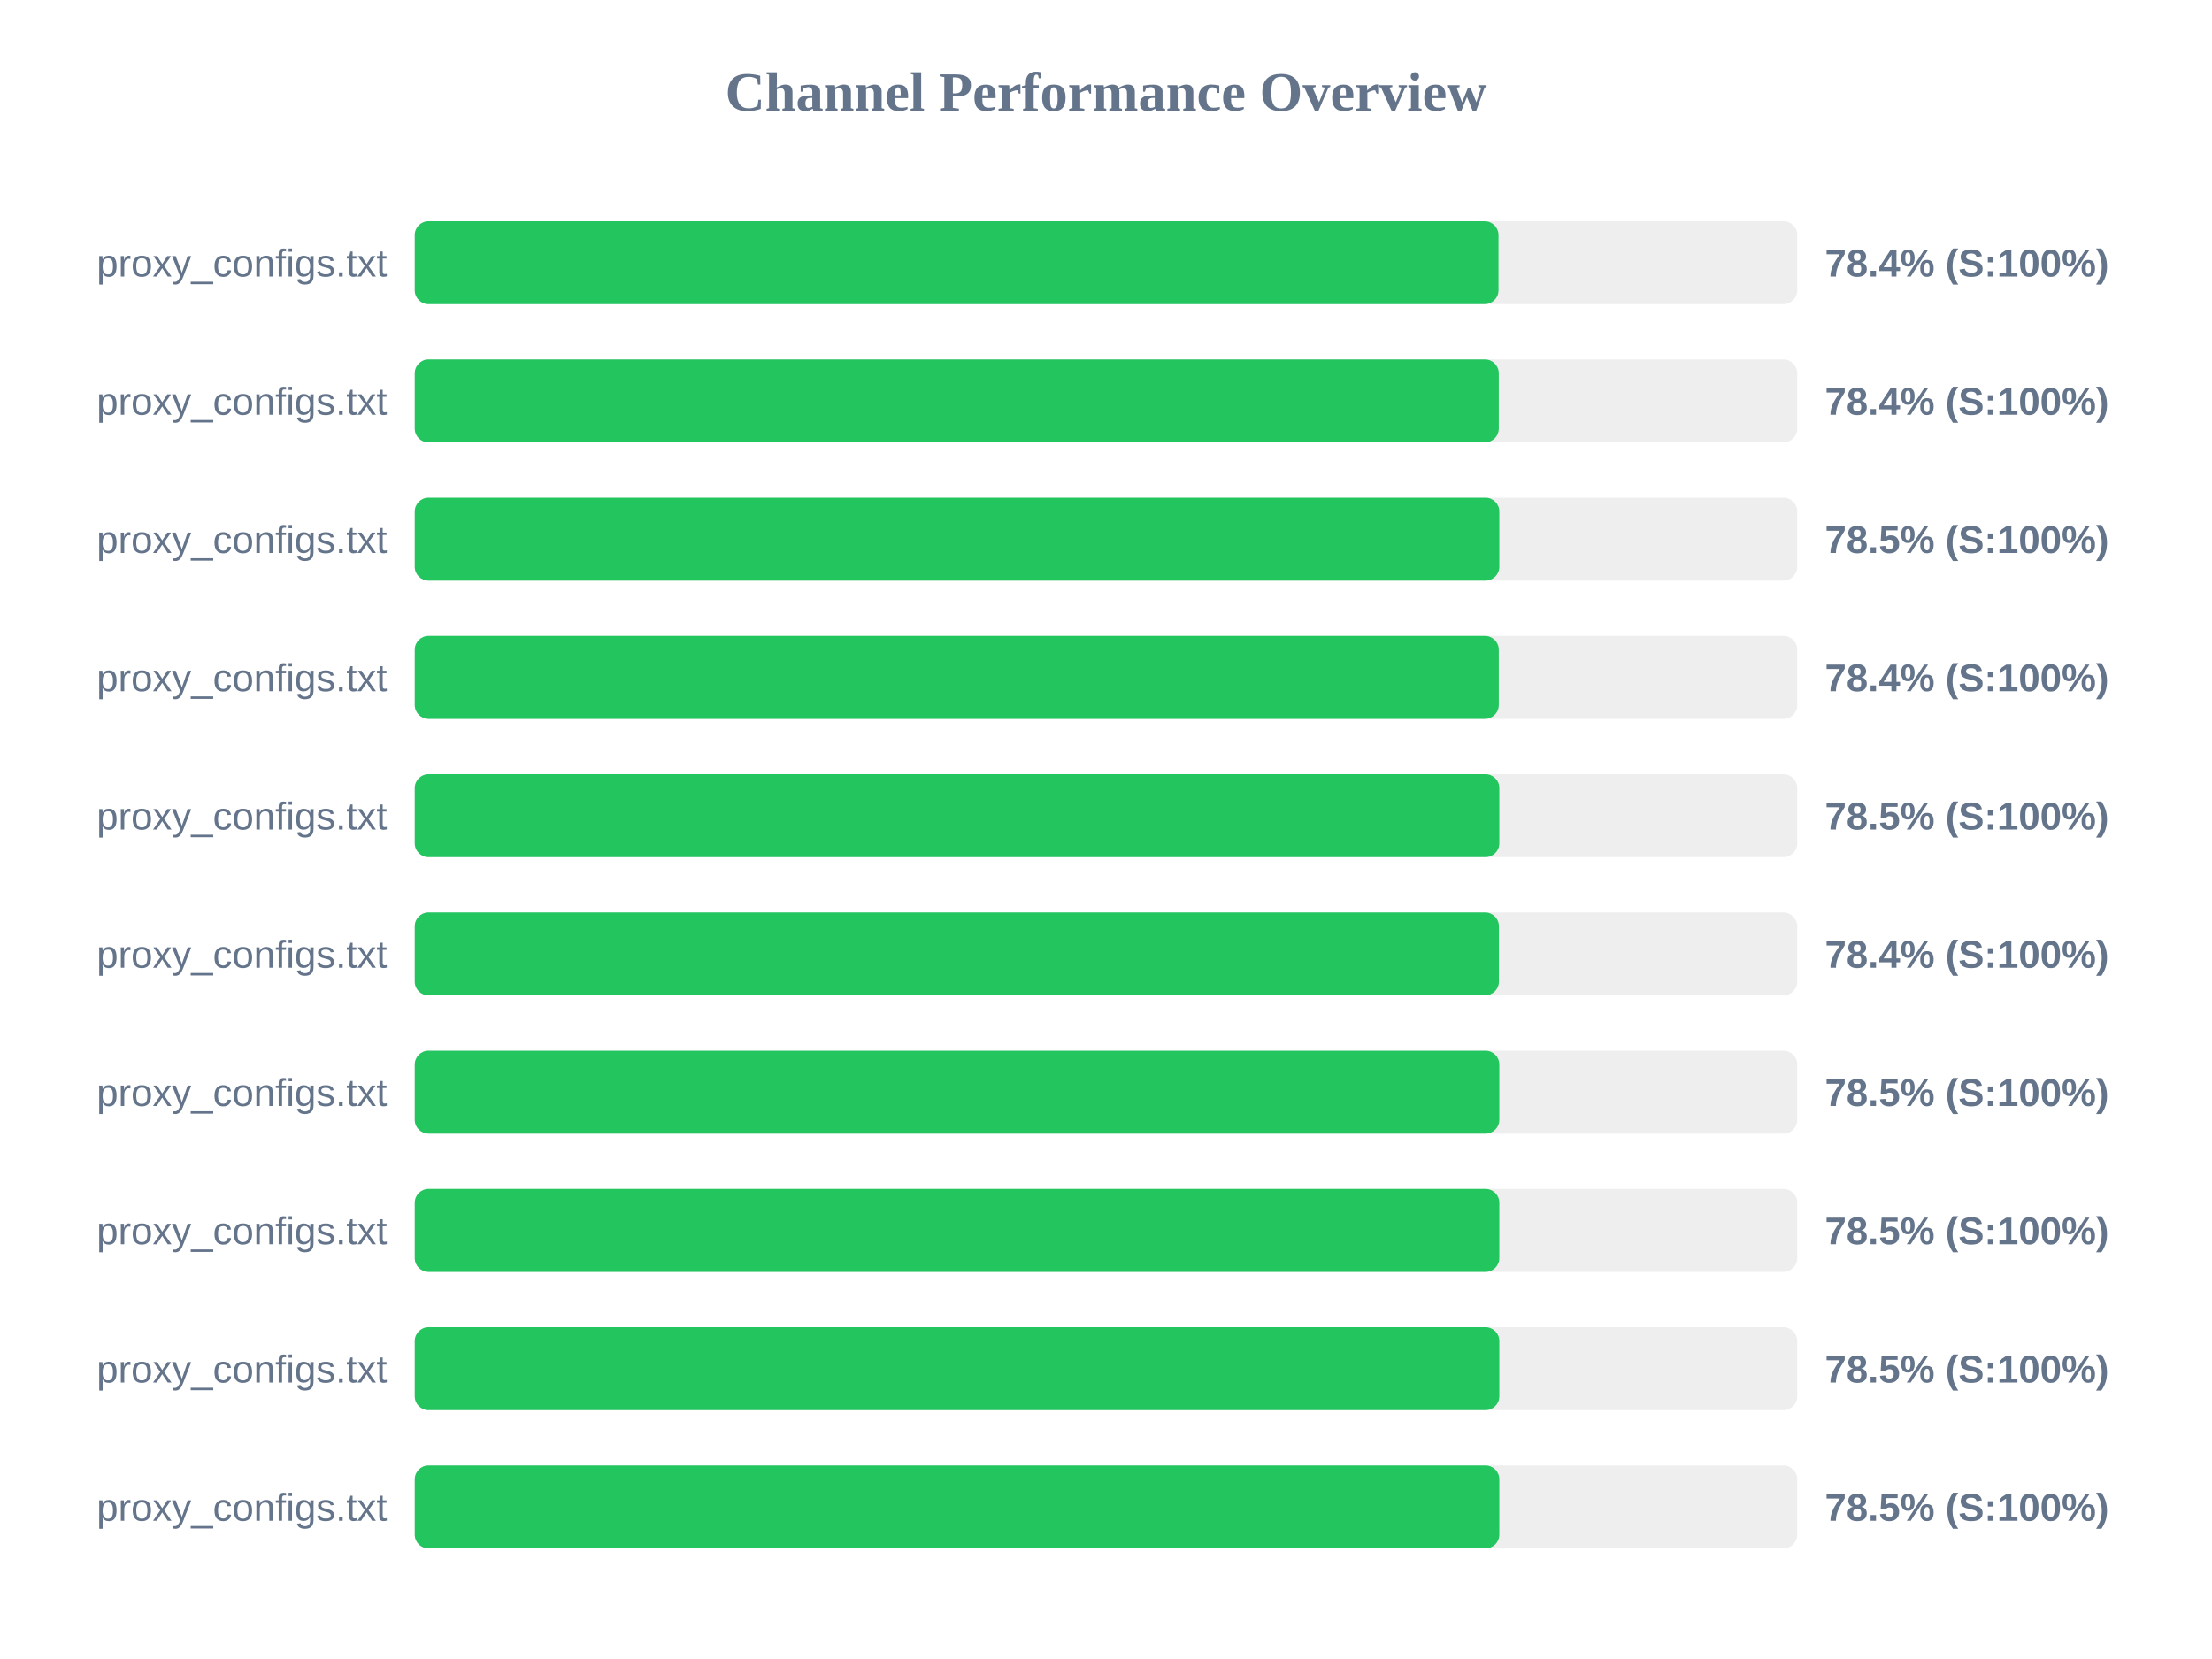
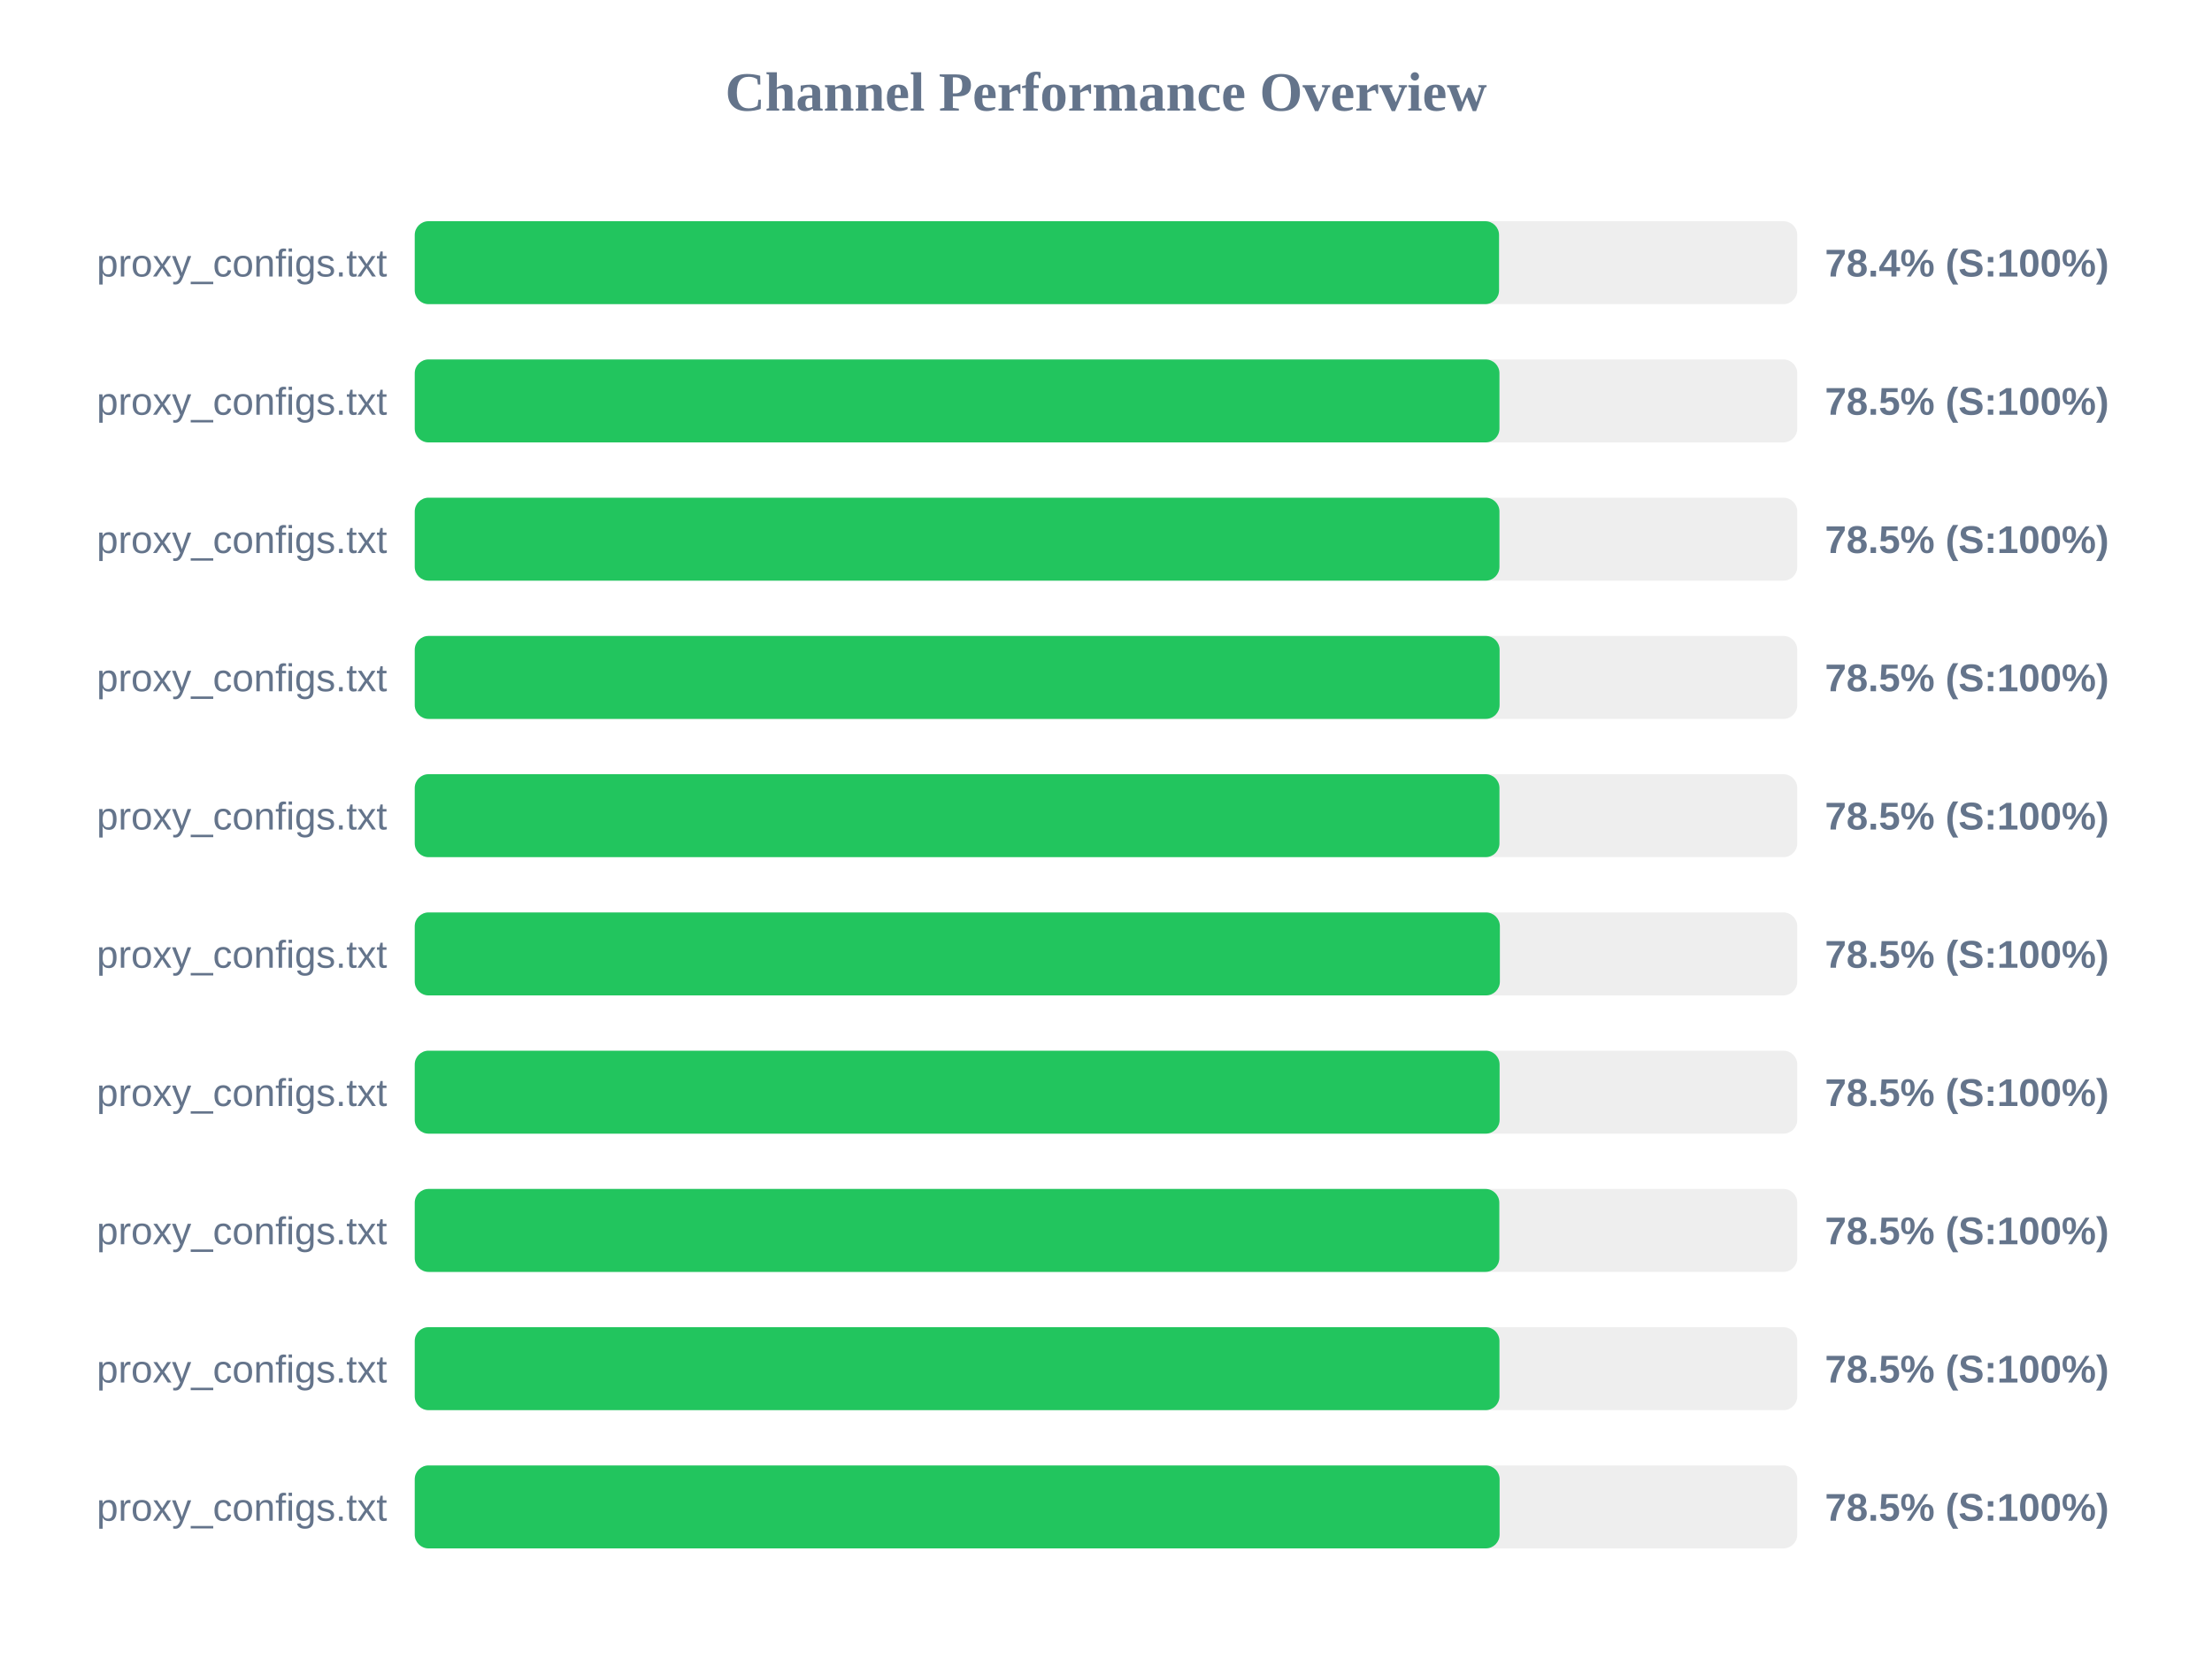
<svg xmlns="http://www.w3.org/2000/svg" width="800" height="600" version="1.1">
  <style>
        .row { font: 14px Arial; fill: #64748b; }
        .score { font: bold 14px Arial; fill: #64748b; }
    </style>
  <text x="400" y="40" text-anchor="middle" font-size="20px" font-weight="bold" fill="#64748b">Channel Performance Overview</text>
  <rect x="150" y="80" width="500" height="30" fill="#eee" rx="5" />
-   <rect x="150" y="80" width="391.95" height="30" fill="#22c55e" rx="5" />
+   <rect x="150" y="80" width="392.15" height="30" fill="#22c55e" rx="5" />
  <text x="140" y="100" text-anchor="end" class="row">proxy_configs.txt</text>
  <text x="660" y="100" text-anchor="start" class="score">78.4% (S:100%)</text>
  <rect x="150" y="130" width="500" height="30" fill="#eee" rx="5" />
-   <rect x="150" y="130" width="392.05" height="30" fill="#22c55e" rx="5" />
+   <rect x="150" y="130" width="392.3" height="30" fill="#22c55e" rx="5" />
  <text x="140" y="150" text-anchor="end" class="row">proxy_configs.txt</text>
-   <text x="660" y="150" text-anchor="start" class="score">78.4% (S:100%)</text>
+   <text x="660" y="150" text-anchor="start" class="score">78.5% (S:100%)</text>
  <rect x="150" y="180" width="500" height="30" fill="#eee" rx="5" />
-   <rect x="150" y="180" width="392.25" height="30" fill="#22c55e" rx="5" />
+   <rect x="150" y="180" width="392.3" height="30" fill="#22c55e" rx="5" />
  <text x="140" y="200" text-anchor="end" class="row">proxy_configs.txt</text>
  <text x="660" y="200" text-anchor="start" class="score">78.5% (S:100%)</text>
  <rect x="150" y="230" width="500" height="30" fill="#eee" rx="5" />
-   <rect x="150" y="230" width="392.05" height="30" fill="#22c55e" rx="5" />
+   <rect x="150" y="230" width="392.35" height="30" fill="#22c55e" rx="5" />
  <text x="140" y="250" text-anchor="end" class="row">proxy_configs.txt</text>
-   <text x="660" y="250" text-anchor="start" class="score">78.4% (S:100%)</text>
+   <text x="660" y="250" text-anchor="start" class="score">78.5% (S:100%)</text>
  <rect x="150" y="280" width="500" height="30" fill="#eee" rx="5" />
-   <rect x="150" y="280" width="392.25" height="30" fill="#22c55e" rx="5" />
+   <rect x="150" y="280" width="392.3" height="30" fill="#22c55e" rx="5" />
  <text x="140" y="300" text-anchor="end" class="row">proxy_configs.txt</text>
  <text x="660" y="300" text-anchor="start" class="score">78.5% (S:100%)</text>
  <rect x="150" y="330" width="500" height="30" fill="#eee" rx="5" />
-   <rect x="150" y="330" width="392.1" height="30" fill="#22c55e" rx="5" />
+   <rect x="150" y="330" width="392.45" height="30" fill="#22c55e" rx="5" />
  <text x="140" y="350" text-anchor="end" class="row">proxy_configs.txt</text>
-   <text x="660" y="350" text-anchor="start" class="score">78.4% (S:100%)</text>
+   <text x="660" y="350" text-anchor="start" class="score">78.5% (S:100%)</text>
  <rect x="150" y="380" width="500" height="30" fill="#eee" rx="5" />
-   <rect x="150" y="380" width="392.25" height="30" fill="#22c55e" rx="5" />
+   <rect x="150" y="380" width="392.35" height="30" fill="#22c55e" rx="5" />
  <text x="140" y="400" text-anchor="end" class="row">proxy_configs.txt</text>
  <text x="660" y="400" text-anchor="start" class="score">78.5% (S:100%)</text>
  <rect x="150" y="430" width="500" height="30" fill="#eee" rx="5" />
  <rect x="150" y="430" width="392.25" height="30" fill="#22c55e" rx="5" />
  <text x="140" y="450" text-anchor="end" class="row">proxy_configs.txt</text>
  <text x="660" y="450" text-anchor="start" class="score">78.5% (S:100%)</text>
  <rect x="150" y="480" width="500" height="30" fill="#eee" rx="5" />
-   <rect x="150" y="480" width="392.25" height="30" fill="#22c55e" rx="5" />
+   <rect x="150" y="480" width="392.3" height="30" fill="#22c55e" rx="5" />
  <text x="140" y="500" text-anchor="end" class="row">proxy_configs.txt</text>
  <text x="660" y="500" text-anchor="start" class="score">78.5% (S:100%)</text>
  <rect x="150" y="530" width="500" height="30" fill="#eee" rx="5" />
-   <rect x="150" y="530" width="392.25" height="30" fill="#22c55e" rx="5" />
+   <rect x="150" y="530" width="392.35" height="30" fill="#22c55e" rx="5" />
  <text x="140" y="550" text-anchor="end" class="row">proxy_configs.txt</text>
  <text x="660" y="550" text-anchor="start" class="score">78.5% (S:100%)</text>
</svg>
